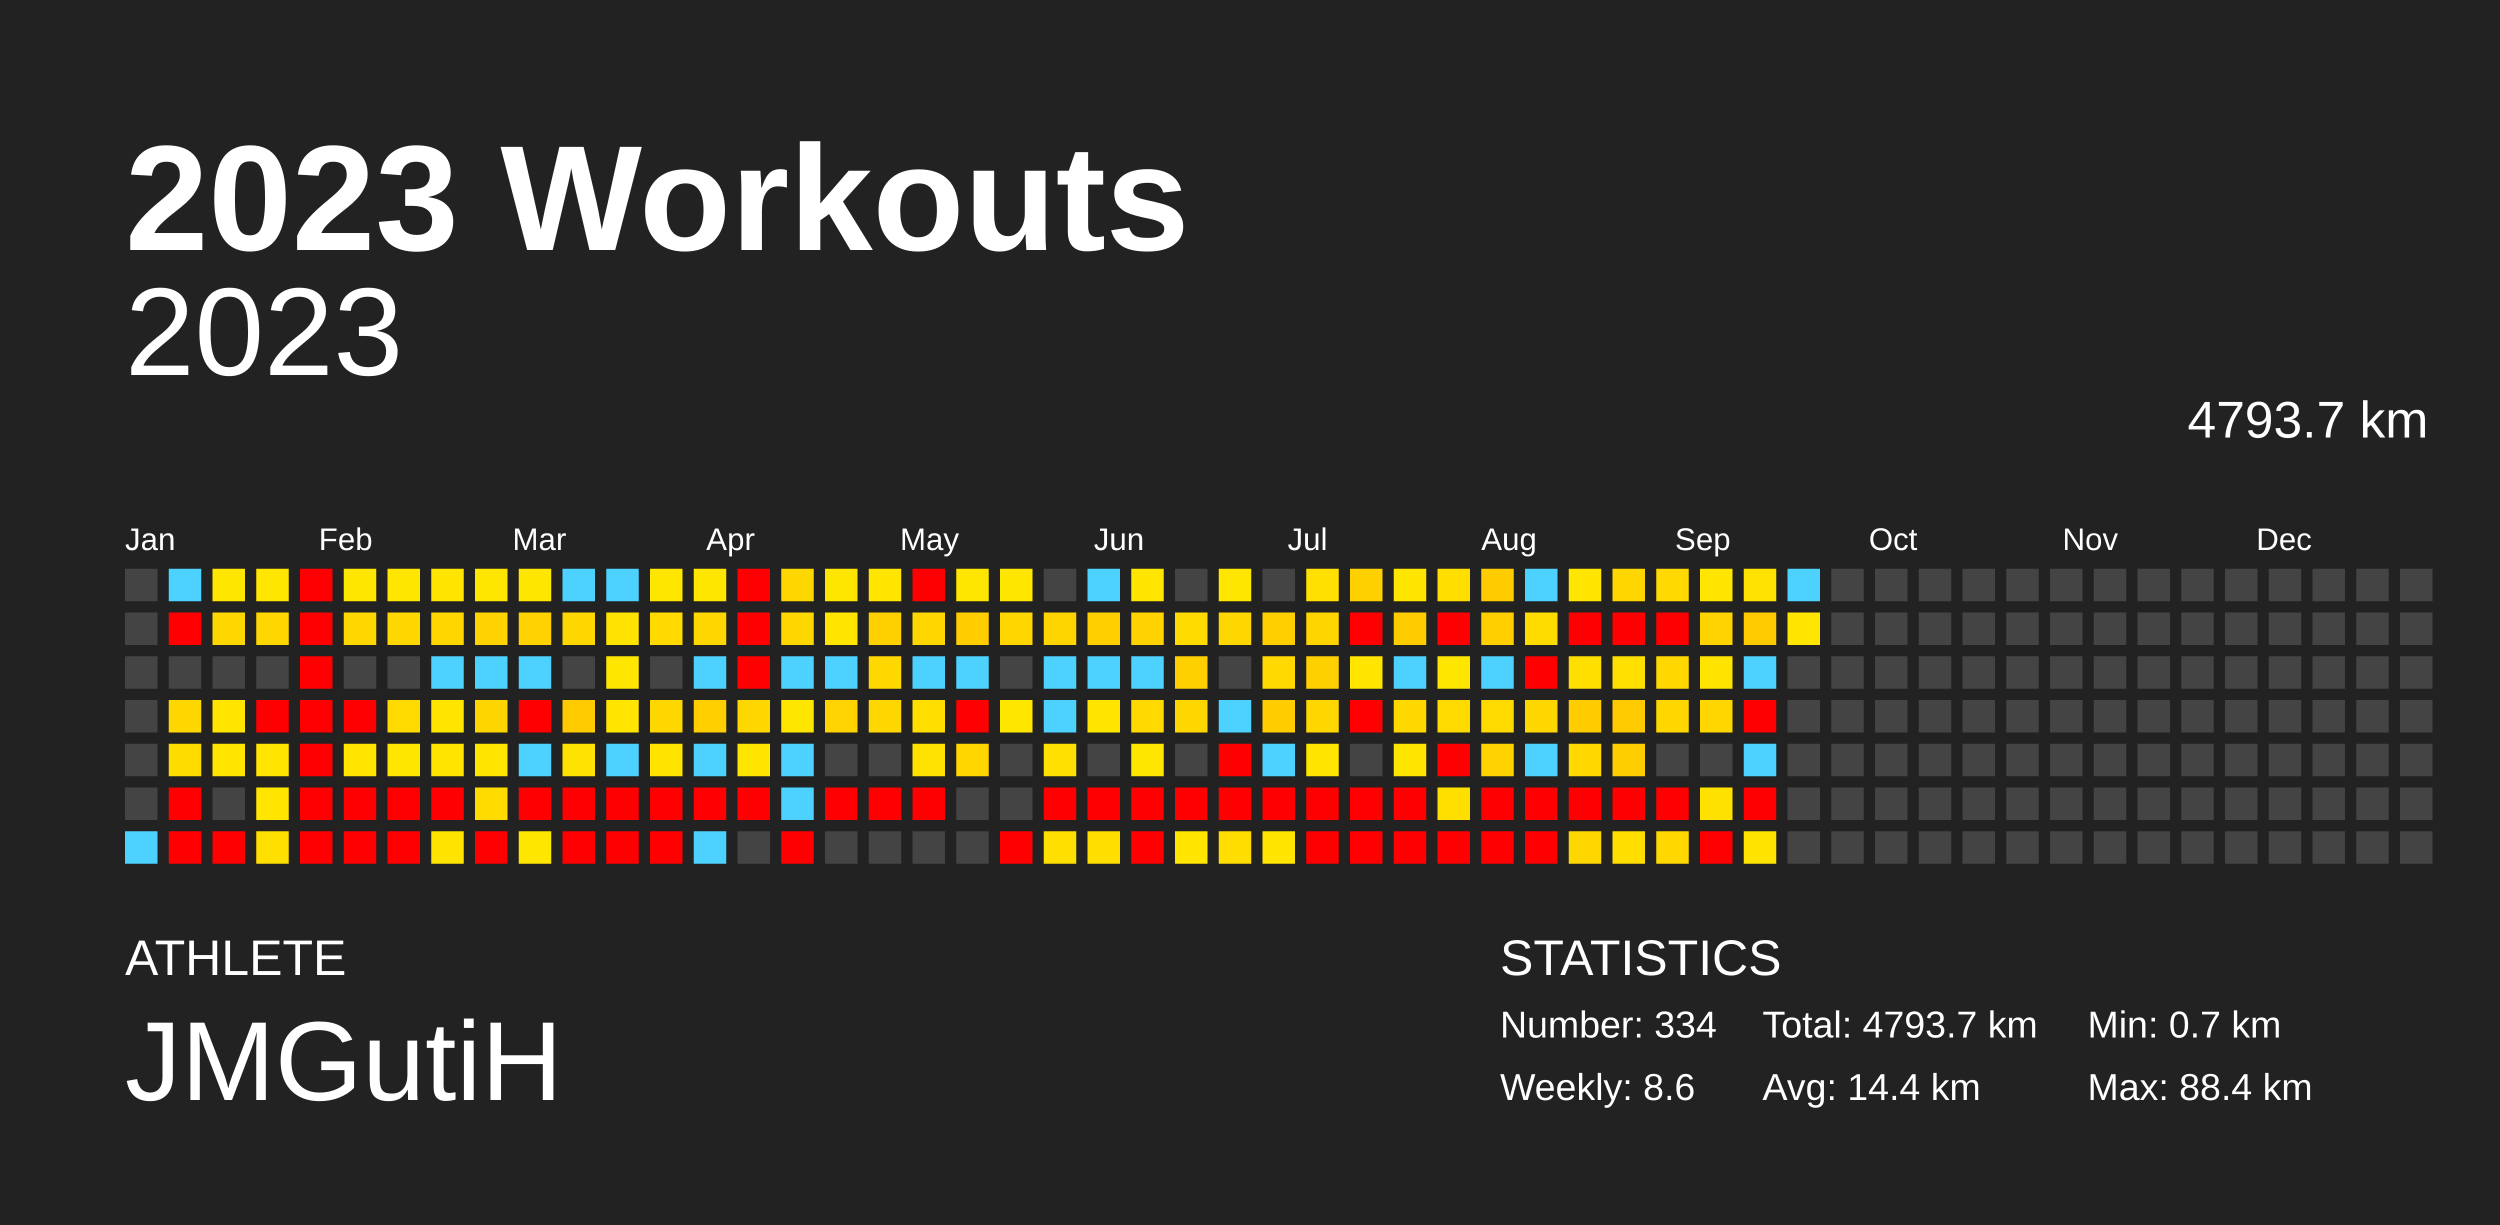
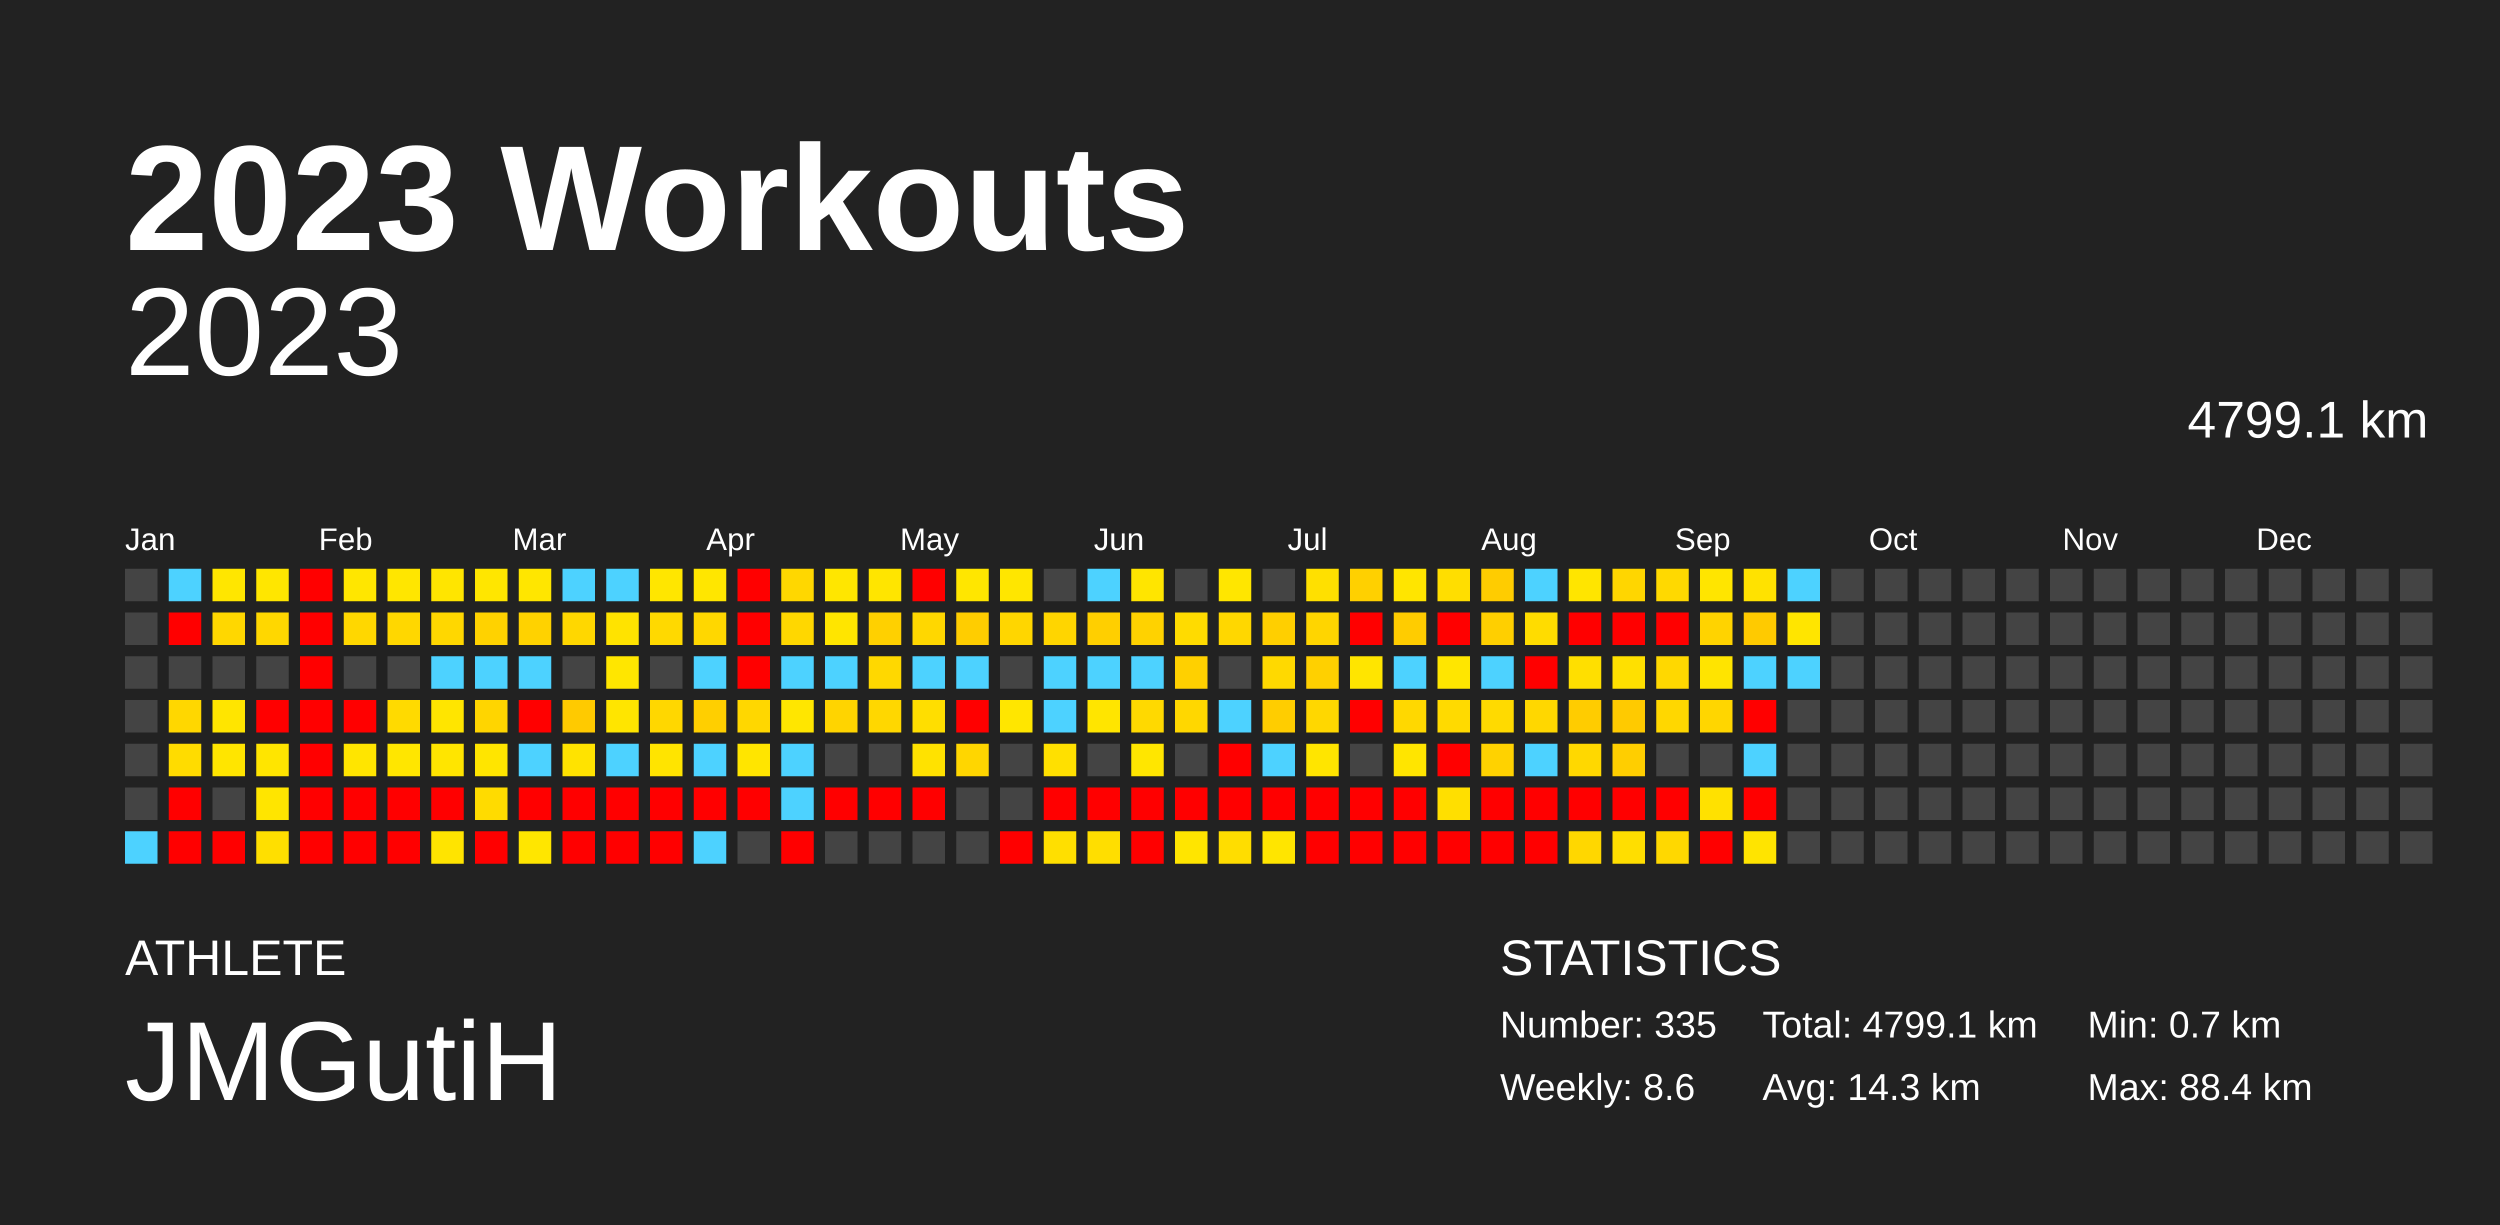
<svg xmlns="http://www.w3.org/2000/svg" baseProfile="full" height="98mm" version="1.1" viewBox="0,0,200,98" width="200mm">
  <defs />
  <rect fill="#222222" height="98" width="200" x="0" y="0" />
  <text fill="#FFFFFF" style="font-size:12px; font-family:Arial; font-weight:bold;" x="10" y="20">2023 Workouts</text>
  <text fill="#FFFFFF" style="font-size:4px; font-family:Arial" x="10" y="78">ATHLETE</text>
  <text fill="#FFFFFF" style="font-size:9px; font-family:Arial" x="10" y="88">JMGutiH</text>
  <text fill="#FFFFFF" style="font-size:4px; font-family:Arial" x="120" y="78">STATISTICS</text>
-   <text fill="#FFFFFF" style="font-size:3px; font-family:Arial" x="120" y="83">Number: 334</text>
+   <text fill="#FFFFFF" style="font-size:3px; font-family:Arial" x="120" y="83">Number: 335</text>
  <text fill="#FFFFFF" style="font-size:3px; font-family:Arial" x="120" y="88">Weekly: 8.6</text>
-   <text fill="#FFFFFF" style="font-size:3px; font-family:Arial" x="141" y="83">Total: 4793.7 km</text>
-   <text fill="#FFFFFF" style="font-size:3px; font-family:Arial" x="141" y="88">Avg: 14.4 km</text>
+   <text fill="#FFFFFF" style="font-size:3px; font-family:Arial" x="141" y="83">Total: 4799.1 km</text>
+   <text fill="#FFFFFF" style="font-size:3px; font-family:Arial" x="141" y="88">Avg: 14.3 km</text>
  <text fill="#FFFFFF" style="font-size:3px; font-family:Arial" x="167" y="83">Min: 0.7 km</text>
  <text fill="#FFFFFF" style="font-size:3px; font-family:Arial" x="167" y="88">Max: 88.4 km</text>
  <text alignment-baseline="hanging" fill="#FFFFFF" style="font-size:10.0px; font-family:Arial;" x="10" y="30">2023</text>
-   <text alignment-baseline="hanging" fill="#FFFFFF" style="font-size:4.125px; font-family:Arial;" x="175" y="35">4793.7 km</text>
+   <text alignment-baseline="hanging" fill="#FFFFFF" style="font-size:4.125px; font-family:Arial;" x="175" y="35">4799.1 km</text>
  <text fill="#FFFFFF" style="font-size:2.5px; font-family:Arial" x="10.0" y="44">Jan</text>
  <text fill="#FFFFFF" style="font-size:2.5px; font-family:Arial" x="25.5" y="44">Feb</text>
  <text fill="#FFFFFF" style="font-size:2.5px; font-family:Arial" x="41.0" y="44">Mar</text>
  <text fill="#FFFFFF" style="font-size:2.5px; font-family:Arial" x="56.5" y="44">Apr</text>
  <text fill="#FFFFFF" style="font-size:2.5px; font-family:Arial" x="72.0" y="44">May</text>
  <text fill="#FFFFFF" style="font-size:2.5px; font-family:Arial" x="87.5" y="44">Jun</text>
  <text fill="#FFFFFF" style="font-size:2.5px; font-family:Arial" x="103.0" y="44">Jul</text>
  <text fill="#FFFFFF" style="font-size:2.5px; font-family:Arial" x="118.5" y="44">Aug</text>
  <text fill="#FFFFFF" style="font-size:2.5px; font-family:Arial" x="134.0" y="44">Sep</text>
  <text fill="#FFFFFF" style="font-size:2.5px; font-family:Arial" x="149.5" y="44">Oct</text>
  <text fill="#FFFFFF" style="font-size:2.5px; font-family:Arial" x="165.0" y="44">Nov</text>
  <text fill="#FFFFFF" style="font-size:2.5px; font-family:Arial" x="180.5" y="44">Dec</text>
  <rect fill="#444444" height="2.6" width="2.6" x="10.0" y="45.5" />
  <rect fill="#444444" height="2.6" width="2.6" x="10.0" y="49.0" />
  <rect fill="#444444" height="2.6" width="2.6" x="10.0" y="52.5" />
  <rect fill="#444444" height="2.6" width="2.6" x="10.0" y="56.0" />
  <rect fill="#444444" height="2.6" width="2.6" x="10.0" y="59.5" />
  <rect fill="#444444" height="2.6" width="2.6" x="10.0" y="63.0" />
  <rect fill="#4dd2ff" height="2.6" width="2.6" x="10.0" y="66.5" />
  <rect fill="#4dd2ff" height="2.6" width="2.6" x="13.5" y="45.5" />
  <rect fill="red" height="2.6" width="2.6" x="13.5" y="49.0" />
  <rect fill="#444444" height="2.6" width="2.6" x="13.5" y="52.5" />
  <rect fill="#ffd700" height="2.6" width="2.6" x="13.5" y="56.0" />
  <rect fill="#ffdc00" height="2.6" width="2.6" x="13.5" y="59.5" />
  <rect fill="red" height="2.6" width="2.6" x="13.5" y="63.0" />
  <rect fill="red" height="2.6" width="2.6" x="13.5" y="66.5" />
  <rect fill="#ffe600" height="2.6" width="2.6" x="17.0" y="45.5" />
  <rect fill="#ffd700" height="2.6" width="2.6" x="17.0" y="49.0" />
  <rect fill="#444444" height="2.6" width="2.6" x="17.0" y="52.5" />
  <rect fill="#ffe500" height="2.6" width="2.6" x="17.0" y="56.0" />
  <rect fill="#ffe500" height="2.6" width="2.6" x="17.0" y="59.5" />
  <rect fill="#444444" height="2.6" width="2.6" x="17.0" y="63.0" />
  <rect fill="red" height="2.6" width="2.6" x="17.0" y="66.5" />
  <rect fill="#ffe600" height="2.6" width="2.6" x="20.5" y="45.5" />
  <rect fill="#ffd700" height="2.6" width="2.6" x="20.5" y="49.0" />
  <rect fill="#444444" height="2.6" width="2.6" x="20.5" y="52.5" />
  <rect fill="red" height="2.6" width="2.6" x="20.5" y="56.0" />
  <rect fill="#ffe500" height="2.6" width="2.6" x="20.5" y="59.5" />
  <rect fill="#ffe500" height="2.6" width="2.6" x="20.5" y="63.0" />
  <rect fill="#ffdf00" height="2.6" width="2.6" x="20.5" y="66.5" />
  <rect fill="red" height="2.6" width="2.6" x="24.0" y="45.5" />
  <rect fill="red" height="2.6" width="2.6" x="24.0" y="49.0" />
  <rect fill="red" height="2.6" width="2.6" x="24.0" y="52.5" />
  <rect fill="red" height="2.6" width="2.6" x="24.0" y="56.0" />
  <rect fill="red" height="2.6" width="2.6" x="24.0" y="59.5" />
  <rect fill="red" height="2.6" width="2.6" x="24.0" y="63.0" />
  <rect fill="red" height="2.6" width="2.6" x="24.0" y="66.5" />
  <rect fill="#ffe600" height="2.6" width="2.6" x="27.5" y="45.5" />
  <rect fill="#ffd700" height="2.6" width="2.6" x="27.5" y="49.0" />
  <rect fill="#444444" height="2.6" width="2.6" x="27.5" y="52.5" />
  <rect fill="red" height="2.6" width="2.6" x="27.5" y="56.0" />
  <rect fill="#ffe500" height="2.6" width="2.6" x="27.5" y="59.5" />
  <rect fill="red" height="2.6" width="2.6" x="27.5" y="63.0" />
  <rect fill="red" height="2.6" width="2.6" x="27.5" y="66.5" />
  <rect fill="#ffe600" height="2.6" width="2.6" x="31.0" y="45.5" />
  <rect fill="#ffd700" height="2.6" width="2.6" x="31.0" y="49.0" />
  <rect fill="#444444" height="2.6" width="2.6" x="31.0" y="52.5" />
  <rect fill="#ffda00" height="2.6" width="2.6" x="31.0" y="56.0" />
  <rect fill="#ffe600" height="2.6" width="2.6" x="31.0" y="59.5" />
  <rect fill="red" height="2.6" width="2.6" x="31.0" y="63.0" />
  <rect fill="red" height="2.6" width="2.6" x="31.0" y="66.5" />
  <rect fill="#ffe500" height="2.6" width="2.6" x="34.5" y="45.5" />
  <rect fill="#ffd700" height="2.6" width="2.6" x="34.5" y="49.0" />
  <rect fill="#4dd2ff" height="2.6" width="2.6" x="34.5" y="52.5" />
  <rect fill="#ffe500" height="2.6" width="2.6" x="34.5" y="56.0" />
  <rect fill="#ffe500" height="2.6" width="2.6" x="34.5" y="59.5" />
  <rect fill="red" height="2.6" width="2.6" x="34.5" y="63.0" />
  <rect fill="#ffe400" height="2.6" width="2.6" x="34.5" y="66.5" />
  <rect fill="#ffe600" height="2.6" width="2.6" x="38.0" y="45.5" />
  <rect fill="#ffd200" height="2.6" width="2.6" x="38.0" y="49.0" />
  <rect fill="#4dd2ff" height="2.6" width="2.6" x="38.0" y="52.5" />
  <rect fill="#ffd500" height="2.6" width="2.6" x="38.0" y="56.0" />
  <rect fill="#ffe500" height="2.6" width="2.6" x="38.0" y="59.5" />
  <rect fill="#ffdb00" height="2.6" width="2.6" x="38.0" y="63.0" />
  <rect fill="red" height="2.6" width="2.6" x="38.0" y="66.5" />
  <rect fill="#ffe600" height="2.6" width="2.6" x="41.5" y="45.5" />
  <rect fill="#ffd200" height="2.6" width="2.6" x="41.5" y="49.0" />
  <rect fill="#4dd2ff" height="2.6" width="2.6" x="41.5" y="52.5" />
  <rect fill="red" height="2.6" width="2.6" x="41.5" y="56.0" />
  <rect fill="#4dd2ff" height="2.6" width="2.6" x="41.5" y="59.5" />
  <rect fill="red" height="2.6" width="2.6" x="41.5" y="63.0" />
  <rect fill="#ffe600" height="2.6" width="2.6" x="41.5" y="66.5" />
  <rect fill="#4dd2ff" height="2.6" width="2.6" x="45.0" y="45.5" />
  <rect fill="#ffd700" height="2.6" width="2.6" x="45.0" y="49.0" />
  <rect fill="#444444" height="2.6" width="2.6" x="45.0" y="52.5" />
  <rect fill="#ffca00" height="2.6" width="2.6" x="45.0" y="56.0" />
  <rect fill="#ffe300" height="2.6" width="2.6" x="45.0" y="59.5" />
  <rect fill="red" height="2.6" width="2.6" x="45.0" y="63.0" />
  <rect fill="red" height="2.6" width="2.6" x="45.0" y="66.5" />
  <rect fill="#4dd2ff" height="2.6" width="2.6" x="48.5" y="45.5" />
  <rect fill="#ffe300" height="2.6" width="2.6" x="48.5" y="49.0" />
  <rect fill="#ffe600" height="2.6" width="2.6" x="48.5" y="52.5" />
  <rect fill="#ffe500" height="2.6" width="2.6" x="48.5" y="56.0" />
  <rect fill="#4dd2ff" height="2.6" width="2.6" x="48.5" y="59.5" />
  <rect fill="red" height="2.6" width="2.6" x="48.5" y="63.0" />
  <rect fill="red" height="2.6" width="2.6" x="48.5" y="66.5" />
  <rect fill="#ffe600" height="2.6" width="2.6" x="52.0" y="45.5" />
  <rect fill="#ffd900" height="2.6" width="2.6" x="52.0" y="49.0" />
  <rect fill="#444444" height="2.6" width="2.6" x="52.0" y="52.5" />
  <rect fill="#ffd700" height="2.6" width="2.6" x="52.0" y="56.0" />
  <rect fill="#ffe400" height="2.6" width="2.6" x="52.0" y="59.5" />
  <rect fill="red" height="2.6" width="2.6" x="52.0" y="63.0" />
  <rect fill="red" height="2.6" width="2.6" x="52.0" y="66.5" />
  <rect fill="#ffe600" height="2.6" width="2.6" x="55.5" y="45.5" />
  <rect fill="#ffd700" height="2.6" width="2.6" x="55.5" y="49.0" />
  <rect fill="#4dd2ff" height="2.6" width="2.6" x="55.5" y="52.5" />
  <rect fill="#ffcf00" height="2.6" width="2.6" x="55.5" y="56.0" />
  <rect fill="#4dd2ff" height="2.6" width="2.6" x="55.5" y="59.5" />
  <rect fill="red" height="2.6" width="2.6" x="55.5" y="63.0" />
  <rect fill="#4dd2ff" height="2.6" width="2.6" x="55.5" y="66.5" />
  <rect fill="red" height="2.6" width="2.6" x="59.0" y="45.5" />
  <rect fill="red" height="2.6" width="2.6" x="59.0" y="49.0" />
  <rect fill="red" height="2.6" width="2.6" x="59.0" y="52.5" />
  <rect fill="#ffd700" height="2.6" width="2.6" x="59.0" y="56.0" />
  <rect fill="#ffe500" height="2.6" width="2.6" x="59.0" y="59.5" />
  <rect fill="red" height="2.6" width="2.6" x="59.0" y="63.0" />
  <rect fill="#444444" height="2.6" width="2.6" x="59.0" y="66.5" />
  <rect fill="#ffd700" height="2.6" width="2.6" x="62.5" y="45.5" />
  <rect fill="#ffd700" height="2.6" width="2.6" x="62.5" y="49.0" />
  <rect fill="#4dd2ff" height="2.6" width="2.6" x="62.5" y="52.5" />
  <rect fill="#ffe600" height="2.6" width="2.6" x="62.5" y="56.0" />
  <rect fill="#4dd2ff" height="2.6" width="2.6" x="62.5" y="59.5" />
  <rect fill="#4dd2ff" height="2.6" width="2.6" x="62.5" y="63.0" />
  <rect fill="red" height="2.6" width="2.6" x="62.5" y="66.5" />
  <rect fill="#ffe600" height="2.6" width="2.6" x="66.0" y="45.5" />
  <rect fill="#ffe500" height="2.6" width="2.6" x="66.0" y="49.0" />
  <rect fill="#4dd2ff" height="2.6" width="2.6" x="66.0" y="52.5" />
  <rect fill="#ffd400" height="2.6" width="2.6" x="66.0" y="56.0" />
  <rect fill="#444444" height="2.6" width="2.6" x="66.0" y="59.5" />
  <rect fill="red" height="2.6" width="2.6" x="66.0" y="63.0" />
  <rect fill="#444444" height="2.6" width="2.6" x="66.0" y="66.5" />
  <rect fill="#ffe500" height="2.6" width="2.6" x="69.5" y="45.5" />
  <rect fill="#ffd000" height="2.6" width="2.6" x="69.5" y="49.0" />
  <rect fill="#ffd800" height="2.6" width="2.6" x="69.5" y="52.5" />
  <rect fill="#ffd700" height="2.6" width="2.6" x="69.5" y="56.0" />
  <rect fill="#444444" height="2.6" width="2.6" x="69.5" y="59.5" />
  <rect fill="red" height="2.6" width="2.6" x="69.5" y="63.0" />
  <rect fill="#444444" height="2.6" width="2.6" x="69.5" y="66.5" />
  <rect fill="red" height="2.6" width="2.6" x="73.0" y="45.5" />
  <rect fill="#ffd700" height="2.6" width="2.6" x="73.0" y="49.0" />
  <rect fill="#4dd2ff" height="2.6" width="2.6" x="73.0" y="52.5" />
  <rect fill="#ffde00" height="2.6" width="2.6" x="73.0" y="56.0" />
  <rect fill="#ffe200" height="2.6" width="2.6" x="73.0" y="59.5" />
  <rect fill="red" height="2.6" width="2.6" x="73.0" y="63.0" />
  <rect fill="#444444" height="2.6" width="2.6" x="73.0" y="66.5" />
  <rect fill="#ffe600" height="2.6" width="2.6" x="76.5" y="45.5" />
  <rect fill="#ffcd00" height="2.6" width="2.6" x="76.5" y="49.0" />
  <rect fill="#4dd2ff" height="2.6" width="2.6" x="76.5" y="52.5" />
  <rect fill="red" height="2.6" width="2.6" x="76.5" y="56.0" />
  <rect fill="#ffd600" height="2.6" width="2.6" x="76.5" y="59.5" />
  <rect fill="#444444" height="2.6" width="2.6" x="76.5" y="63.0" />
  <rect fill="#444444" height="2.6" width="2.6" x="76.5" y="66.5" />
  <rect fill="#ffe600" height="2.6" width="2.6" x="80.0" y="45.5" />
  <rect fill="#ffd600" height="2.6" width="2.6" x="80.0" y="49.0" />
  <rect fill="#444444" height="2.6" width="2.6" x="80.0" y="52.5" />
  <rect fill="#ffe600" height="2.6" width="2.6" x="80.0" y="56.0" />
  <rect fill="#444444" height="2.6" width="2.6" x="80.0" y="59.5" />
  <rect fill="#444444" height="2.6" width="2.6" x="80.0" y="63.0" />
  <rect fill="red" height="2.6" width="2.6" x="80.0" y="66.5" />
  <rect fill="#444444" height="2.6" width="2.6" x="83.5" y="45.5" />
  <rect fill="#ffd500" height="2.6" width="2.6" x="83.5" y="49.0" />
  <rect fill="#4dd2ff" height="2.6" width="2.6" x="83.5" y="52.5" />
  <rect fill="#4dd2ff" height="2.6" width="2.6" x="83.5" y="56.0" />
  <rect fill="#ffe000" height="2.6" width="2.6" x="83.5" y="59.5" />
  <rect fill="red" height="2.6" width="2.6" x="83.5" y="63.0" />
  <rect fill="#ffdf00" height="2.6" width="2.6" x="83.5" y="66.5" />
  <rect fill="#4dd2ff" height="2.6" width="2.6" x="87.0" y="45.5" />
  <rect fill="#ffcf00" height="2.6" width="2.6" x="87.0" y="49.0" />
  <rect fill="#4dd2ff" height="2.6" width="2.6" x="87.0" y="52.5" />
  <rect fill="#ffe500" height="2.6" width="2.6" x="87.0" y="56.0" />
  <rect fill="#444444" height="2.6" width="2.6" x="87.0" y="59.5" />
  <rect fill="red" height="2.6" width="2.6" x="87.0" y="63.0" />
  <rect fill="#ffde00" height="2.6" width="2.6" x="87.0" y="66.5" />
  <rect fill="#ffe500" height="2.6" width="2.6" x="90.5" y="45.5" />
  <rect fill="#ffd200" height="2.6" width="2.6" x="90.5" y="49.0" />
  <rect fill="#4dd2ff" height="2.6" width="2.6" x="90.5" y="52.5" />
  <rect fill="#ffd900" height="2.6" width="2.6" x="90.5" y="56.0" />
  <rect fill="#ffe600" height="2.6" width="2.6" x="90.5" y="59.5" />
  <rect fill="red" height="2.6" width="2.6" x="90.5" y="63.0" />
  <rect fill="red" height="2.6" width="2.6" x="90.5" y="66.5" />
  <rect fill="#444444" height="2.6" width="2.6" x="94.0" y="45.5" />
  <rect fill="#ffdb00" height="2.6" width="2.6" x="94.0" y="49.0" />
  <rect fill="#ffd000" height="2.6" width="2.6" x="94.0" y="52.5" />
  <rect fill="#ffd700" height="2.6" width="2.6" x="94.0" y="56.0" />
  <rect fill="#444444" height="2.6" width="2.6" x="94.0" y="59.5" />
  <rect fill="red" height="2.6" width="2.6" x="94.0" y="63.0" />
  <rect fill="#ffe500" height="2.6" width="2.6" x="94.0" y="66.5" />
  <rect fill="#ffe600" height="2.6" width="2.6" x="97.5" y="45.5" />
  <rect fill="#ffd700" height="2.6" width="2.6" x="97.5" y="49.0" />
  <rect fill="#444444" height="2.6" width="2.6" x="97.5" y="52.5" />
  <rect fill="#4dd2ff" height="2.6" width="2.6" x="97.5" y="56.0" />
  <rect fill="red" height="2.6" width="2.6" x="97.5" y="59.5" />
  <rect fill="red" height="2.6" width="2.6" x="97.5" y="63.0" />
  <rect fill="#ffdd00" height="2.6" width="2.6" x="97.5" y="66.5" />
  <rect fill="#444444" height="2.6" width="2.6" x="101.0" y="45.5" />
  <rect fill="#ffcf00" height="2.6" width="2.6" x="101.0" y="49.0" />
  <rect fill="#ffd900" height="2.6" width="2.6" x="101.0" y="52.5" />
  <rect fill="#ffcd00" height="2.6" width="2.6" x="101.0" y="56.0" />
  <rect fill="#4dd2ff" height="2.6" width="2.6" x="101.0" y="59.5" />
  <rect fill="red" height="2.6" width="2.6" x="101.0" y="63.0" />
  <rect fill="#ffe500" height="2.6" width="2.6" x="101.0" y="66.5" />
  <rect fill="#ffe000" height="2.6" width="2.6" x="104.5" y="45.5" />
  <rect fill="#ffd500" height="2.6" width="2.6" x="104.5" y="49.0" />
  <rect fill="#ffd000" height="2.6" width="2.6" x="104.5" y="52.5" />
  <rect fill="#ffd700" height="2.6" width="2.6" x="104.5" y="56.0" />
  <rect fill="#ffe500" height="2.6" width="2.6" x="104.5" y="59.5" />
  <rect fill="red" height="2.6" width="2.6" x="104.5" y="63.0" />
  <rect fill="red" height="2.6" width="2.6" x="104.5" y="66.5" />
  <rect fill="#ffd000" height="2.6" width="2.6" x="108.0" y="45.5" />
  <rect fill="red" height="2.6" width="2.6" x="108.0" y="49.0" />
  <rect fill="#ffe500" height="2.6" width="2.6" x="108.0" y="52.5" />
  <rect fill="red" height="2.6" width="2.6" x="108.0" y="56.0" />
  <rect fill="#444444" height="2.6" width="2.6" x="108.0" y="59.5" />
  <rect fill="red" height="2.6" width="2.6" x="108.0" y="63.0" />
  <rect fill="red" height="2.6" width="2.6" x="108.0" y="66.5" />
  <rect fill="#ffe500" height="2.6" width="2.6" x="111.5" y="45.5" />
  <rect fill="#ffcc00" height="2.6" width="2.6" x="111.5" y="49.0" />
  <rect fill="#4dd2ff" height="2.6" width="2.6" x="111.5" y="52.5" />
  <rect fill="#ffd800" height="2.6" width="2.6" x="111.5" y="56.0" />
  <rect fill="#ffe500" height="2.6" width="2.6" x="111.5" y="59.5" />
  <rect fill="red" height="2.6" width="2.6" x="111.5" y="63.0" />
  <rect fill="red" height="2.6" width="2.6" x="111.5" y="66.5" />
  <rect fill="#ffde00" height="2.6" width="2.6" x="115.0" y="45.5" />
  <rect fill="red" height="2.6" width="2.6" x="115.0" y="49.0" />
  <rect fill="#ffe600" height="2.6" width="2.6" x="115.0" y="52.5" />
  <rect fill="#ffda00" height="2.6" width="2.6" x="115.0" y="56.0" />
  <rect fill="red" height="2.6" width="2.6" x="115.0" y="59.5" />
  <rect fill="#ffdf00" height="2.6" width="2.6" x="115.0" y="63.0" />
  <rect fill="red" height="2.6" width="2.6" x="115.0" y="66.5" />
  <rect fill="#ffcc00" height="2.6" width="2.6" x="118.5" y="45.5" />
  <rect fill="#ffcf00" height="2.6" width="2.6" x="118.5" y="49.0" />
  <rect fill="#4dd2ff" height="2.6" width="2.6" x="118.5" y="52.5" />
  <rect fill="#ffda00" height="2.6" width="2.6" x="118.5" y="56.0" />
  <rect fill="#ffd200" height="2.6" width="2.6" x="118.5" y="59.5" />
  <rect fill="red" height="2.6" width="2.6" x="118.5" y="63.0" />
  <rect fill="red" height="2.6" width="2.6" x="118.5" y="66.5" />
  <rect fill="#4dd2ff" height="2.6" width="2.6" x="122.0" y="45.5" />
  <rect fill="#ffdc00" height="2.6" width="2.6" x="122.0" y="49.0" />
  <rect fill="red" height="2.6" width="2.6" x="122.0" y="52.5" />
  <rect fill="#ffd700" height="2.6" width="2.6" x="122.0" y="56.0" />
  <rect fill="#4dd2ff" height="2.6" width="2.6" x="122.0" y="59.5" />
  <rect fill="red" height="2.6" width="2.6" x="122.0" y="63.0" />
  <rect fill="red" height="2.6" width="2.6" x="122.0" y="66.5" />
  <rect fill="#ffe500" height="2.6" width="2.6" x="125.5" y="45.5" />
  <rect fill="red" height="2.6" width="2.6" x="125.5" y="49.0" />
  <rect fill="#ffdf00" height="2.6" width="2.6" x="125.5" y="52.5" />
  <rect fill="#ffcc00" height="2.6" width="2.6" x="125.5" y="56.0" />
  <rect fill="#ffd800" height="2.6" width="2.6" x="125.5" y="59.5" />
  <rect fill="red" height="2.6" width="2.6" x="125.5" y="63.0" />
  <rect fill="#ffd700" height="2.6" width="2.6" x="125.5" y="66.5" />
  <rect fill="#ffd600" height="2.6" width="2.6" x="129.0" y="45.5" />
  <rect fill="red" height="2.6" width="2.6" x="129.0" y="49.0" />
  <rect fill="#ffe000" height="2.6" width="2.6" x="129.0" y="52.5" />
  <rect fill="#ffca00" height="2.6" width="2.6" x="129.0" y="56.0" />
  <rect fill="#ffce00" height="2.6" width="2.6" x="129.0" y="59.5" />
  <rect fill="red" height="2.6" width="2.6" x="129.0" y="63.0" />
  <rect fill="#ffde00" height="2.6" width="2.6" x="129.0" y="66.5" />
  <rect fill="#ffd900" height="2.6" width="2.6" x="132.5" y="45.5" />
  <rect fill="red" height="2.6" width="2.6" x="132.5" y="49.0" />
  <rect fill="#ffd800" height="2.6" width="2.6" x="132.5" y="52.5" />
  <rect fill="#ffd700" height="2.6" width="2.6" x="132.5" y="56.0" />
  <rect fill="#444444" height="2.6" width="2.6" x="132.5" y="59.5" />
  <rect fill="red" height="2.6" width="2.6" x="132.5" y="63.0" />
  <rect fill="#ffd800" height="2.6" width="2.6" x="132.5" y="66.5" />
  <rect fill="#ffe500" height="2.6" width="2.6" x="136.0" y="45.5" />
  <rect fill="#ffd300" height="2.6" width="2.6" x="136.0" y="49.0" />
  <rect fill="#ffe400" height="2.6" width="2.6" x="136.0" y="52.5" />
  <rect fill="#ffd600" height="2.6" width="2.6" x="136.0" y="56.0" />
  <rect fill="#444444" height="2.6" width="2.6" x="136.0" y="59.5" />
  <rect fill="#ffe100" height="2.6" width="2.6" x="136.0" y="63.0" />
  <rect fill="red" height="2.6" width="2.6" x="136.0" y="66.5" />
  <rect fill="#ffe200" height="2.6" width="2.6" x="139.5" y="45.5" />
  <rect fill="#ffca00" height="2.6" width="2.6" x="139.5" y="49.0" />
  <rect fill="#4dd2ff" height="2.6" width="2.6" x="139.5" y="52.5" />
  <rect fill="red" height="2.6" width="2.6" x="139.5" y="56.0" />
  <rect fill="#4dd2ff" height="2.6" width="2.6" x="139.5" y="59.5" />
  <rect fill="red" height="2.6" width="2.6" x="139.5" y="63.0" />
  <rect fill="#ffe400" height="2.6" width="2.6" x="139.5" y="66.5" />
  <rect fill="#4dd2ff" height="2.6" width="2.6" x="143.0" y="45.5" />
  <rect fill="#ffe500" height="2.6" width="2.6" x="143.0" y="49.0" />
-   <rect fill="#444444" height="2.6" width="2.6" x="143.0" y="52.5" />
+   <rect fill="#4dd2ff" height="2.6" width="2.6" x="143.0" y="52.5" />
  <rect fill="#444444" height="2.6" width="2.6" x="143.0" y="56.0" />
  <rect fill="#444444" height="2.6" width="2.6" x="143.0" y="59.5" />
  <rect fill="#444444" height="2.6" width="2.6" x="143.0" y="63.0" />
  <rect fill="#444444" height="2.6" width="2.6" x="143.0" y="66.5" />
  <rect fill="#444444" height="2.6" width="2.6" x="146.5" y="45.5" />
  <rect fill="#444444" height="2.6" width="2.6" x="146.5" y="49.0" />
  <rect fill="#444444" height="2.6" width="2.6" x="146.5" y="52.5" />
  <rect fill="#444444" height="2.6" width="2.6" x="146.5" y="56.0" />
  <rect fill="#444444" height="2.6" width="2.6" x="146.5" y="59.5" />
  <rect fill="#444444" height="2.6" width="2.6" x="146.5" y="63.0" />
  <rect fill="#444444" height="2.6" width="2.6" x="146.5" y="66.5" />
  <rect fill="#444444" height="2.6" width="2.6" x="150.0" y="45.5" />
  <rect fill="#444444" height="2.6" width="2.6" x="150.0" y="49.0" />
  <rect fill="#444444" height="2.6" width="2.6" x="150.0" y="52.5" />
  <rect fill="#444444" height="2.6" width="2.6" x="150.0" y="56.0" />
  <rect fill="#444444" height="2.6" width="2.6" x="150.0" y="59.5" />
  <rect fill="#444444" height="2.6" width="2.6" x="150.0" y="63.0" />
  <rect fill="#444444" height="2.6" width="2.6" x="150.0" y="66.5" />
  <rect fill="#444444" height="2.6" width="2.6" x="153.5" y="45.5" />
  <rect fill="#444444" height="2.6" width="2.6" x="153.5" y="49.0" />
  <rect fill="#444444" height="2.6" width="2.6" x="153.5" y="52.5" />
  <rect fill="#444444" height="2.6" width="2.6" x="153.5" y="56.0" />
  <rect fill="#444444" height="2.6" width="2.6" x="153.5" y="59.5" />
  <rect fill="#444444" height="2.6" width="2.6" x="153.5" y="63.0" />
  <rect fill="#444444" height="2.6" width="2.6" x="153.5" y="66.5" />
  <rect fill="#444444" height="2.6" width="2.6" x="157.0" y="45.5" />
  <rect fill="#444444" height="2.6" width="2.6" x="157.0" y="49.0" />
  <rect fill="#444444" height="2.6" width="2.6" x="157.0" y="52.5" />
  <rect fill="#444444" height="2.6" width="2.6" x="157.0" y="56.0" />
  <rect fill="#444444" height="2.6" width="2.6" x="157.0" y="59.5" />
  <rect fill="#444444" height="2.6" width="2.6" x="157.0" y="63.0" />
  <rect fill="#444444" height="2.6" width="2.6" x="157.0" y="66.5" />
  <rect fill="#444444" height="2.6" width="2.6" x="160.5" y="45.5" />
  <rect fill="#444444" height="2.6" width="2.6" x="160.5" y="49.0" />
  <rect fill="#444444" height="2.6" width="2.6" x="160.5" y="52.5" />
  <rect fill="#444444" height="2.6" width="2.6" x="160.5" y="56.0" />
  <rect fill="#444444" height="2.6" width="2.6" x="160.5" y="59.5" />
  <rect fill="#444444" height="2.6" width="2.6" x="160.5" y="63.0" />
  <rect fill="#444444" height="2.6" width="2.6" x="160.5" y="66.5" />
  <rect fill="#444444" height="2.6" width="2.6" x="164.0" y="45.5" />
  <rect fill="#444444" height="2.6" width="2.6" x="164.0" y="49.0" />
  <rect fill="#444444" height="2.6" width="2.6" x="164.0" y="52.5" />
  <rect fill="#444444" height="2.6" width="2.6" x="164.0" y="56.0" />
  <rect fill="#444444" height="2.6" width="2.6" x="164.0" y="59.5" />
  <rect fill="#444444" height="2.6" width="2.6" x="164.0" y="63.0" />
  <rect fill="#444444" height="2.6" width="2.6" x="164.0" y="66.5" />
  <rect fill="#444444" height="2.6" width="2.6" x="167.5" y="45.5" />
  <rect fill="#444444" height="2.6" width="2.6" x="167.5" y="49.0" />
  <rect fill="#444444" height="2.6" width="2.6" x="167.5" y="52.5" />
  <rect fill="#444444" height="2.6" width="2.6" x="167.5" y="56.0" />
  <rect fill="#444444" height="2.6" width="2.6" x="167.5" y="59.5" />
  <rect fill="#444444" height="2.6" width="2.6" x="167.5" y="63.0" />
  <rect fill="#444444" height="2.6" width="2.6" x="167.5" y="66.5" />
  <rect fill="#444444" height="2.6" width="2.6" x="171.0" y="45.5" />
  <rect fill="#444444" height="2.6" width="2.6" x="171.0" y="49.0" />
  <rect fill="#444444" height="2.6" width="2.6" x="171.0" y="52.5" />
  <rect fill="#444444" height="2.6" width="2.6" x="171.0" y="56.0" />
  <rect fill="#444444" height="2.6" width="2.6" x="171.0" y="59.5" />
  <rect fill="#444444" height="2.6" width="2.6" x="171.0" y="63.0" />
  <rect fill="#444444" height="2.6" width="2.6" x="171.0" y="66.5" />
  <rect fill="#444444" height="2.6" width="2.6" x="174.5" y="45.5" />
  <rect fill="#444444" height="2.6" width="2.6" x="174.5" y="49.0" />
  <rect fill="#444444" height="2.6" width="2.6" x="174.5" y="52.5" />
  <rect fill="#444444" height="2.6" width="2.6" x="174.5" y="56.0" />
  <rect fill="#444444" height="2.6" width="2.6" x="174.5" y="59.5" />
  <rect fill="#444444" height="2.6" width="2.6" x="174.5" y="63.0" />
  <rect fill="#444444" height="2.6" width="2.6" x="174.5" y="66.5" />
  <rect fill="#444444" height="2.6" width="2.6" x="178.0" y="45.5" />
  <rect fill="#444444" height="2.6" width="2.6" x="178.0" y="49.0" />
  <rect fill="#444444" height="2.6" width="2.6" x="178.0" y="52.5" />
  <rect fill="#444444" height="2.6" width="2.6" x="178.0" y="56.0" />
  <rect fill="#444444" height="2.6" width="2.6" x="178.0" y="59.5" />
  <rect fill="#444444" height="2.6" width="2.6" x="178.0" y="63.0" />
  <rect fill="#444444" height="2.6" width="2.6" x="178.0" y="66.5" />
  <rect fill="#444444" height="2.6" width="2.6" x="181.5" y="45.5" />
  <rect fill="#444444" height="2.6" width="2.6" x="181.5" y="49.0" />
  <rect fill="#444444" height="2.6" width="2.6" x="181.5" y="52.5" />
  <rect fill="#444444" height="2.6" width="2.6" x="181.5" y="56.0" />
  <rect fill="#444444" height="2.6" width="2.6" x="181.5" y="59.5" />
  <rect fill="#444444" height="2.6" width="2.6" x="181.5" y="63.0" />
  <rect fill="#444444" height="2.6" width="2.6" x="181.5" y="66.5" />
  <rect fill="#444444" height="2.6" width="2.6" x="185.0" y="45.5" />
  <rect fill="#444444" height="2.6" width="2.6" x="185.0" y="49.0" />
  <rect fill="#444444" height="2.6" width="2.6" x="185.0" y="52.5" />
  <rect fill="#444444" height="2.6" width="2.6" x="185.0" y="56.0" />
  <rect fill="#444444" height="2.6" width="2.6" x="185.0" y="59.5" />
  <rect fill="#444444" height="2.6" width="2.6" x="185.0" y="63.0" />
  <rect fill="#444444" height="2.6" width="2.6" x="185.0" y="66.5" />
  <rect fill="#444444" height="2.6" width="2.6" x="188.5" y="45.5" />
  <rect fill="#444444" height="2.6" width="2.6" x="188.5" y="49.0" />
  <rect fill="#444444" height="2.6" width="2.6" x="188.5" y="52.5" />
  <rect fill="#444444" height="2.6" width="2.6" x="188.5" y="56.0" />
  <rect fill="#444444" height="2.6" width="2.6" x="188.5" y="59.5" />
  <rect fill="#444444" height="2.6" width="2.6" x="188.5" y="63.0" />
  <rect fill="#444444" height="2.6" width="2.6" x="188.5" y="66.5" />
  <rect fill="#444444" height="2.6" width="2.6" x="192.0" y="45.5" />
  <rect fill="#444444" height="2.6" width="2.6" x="192.0" y="49.0" />
  <rect fill="#444444" height="2.6" width="2.6" x="192.0" y="52.5" />
  <rect fill="#444444" height="2.6" width="2.6" x="192.0" y="56.0" />
  <rect fill="#444444" height="2.6" width="2.6" x="192.0" y="59.5" />
  <rect fill="#444444" height="2.6" width="2.6" x="192.0" y="63.0" />
  <rect fill="#444444" height="2.6" width="2.6" x="192.0" y="66.5" />
</svg>
